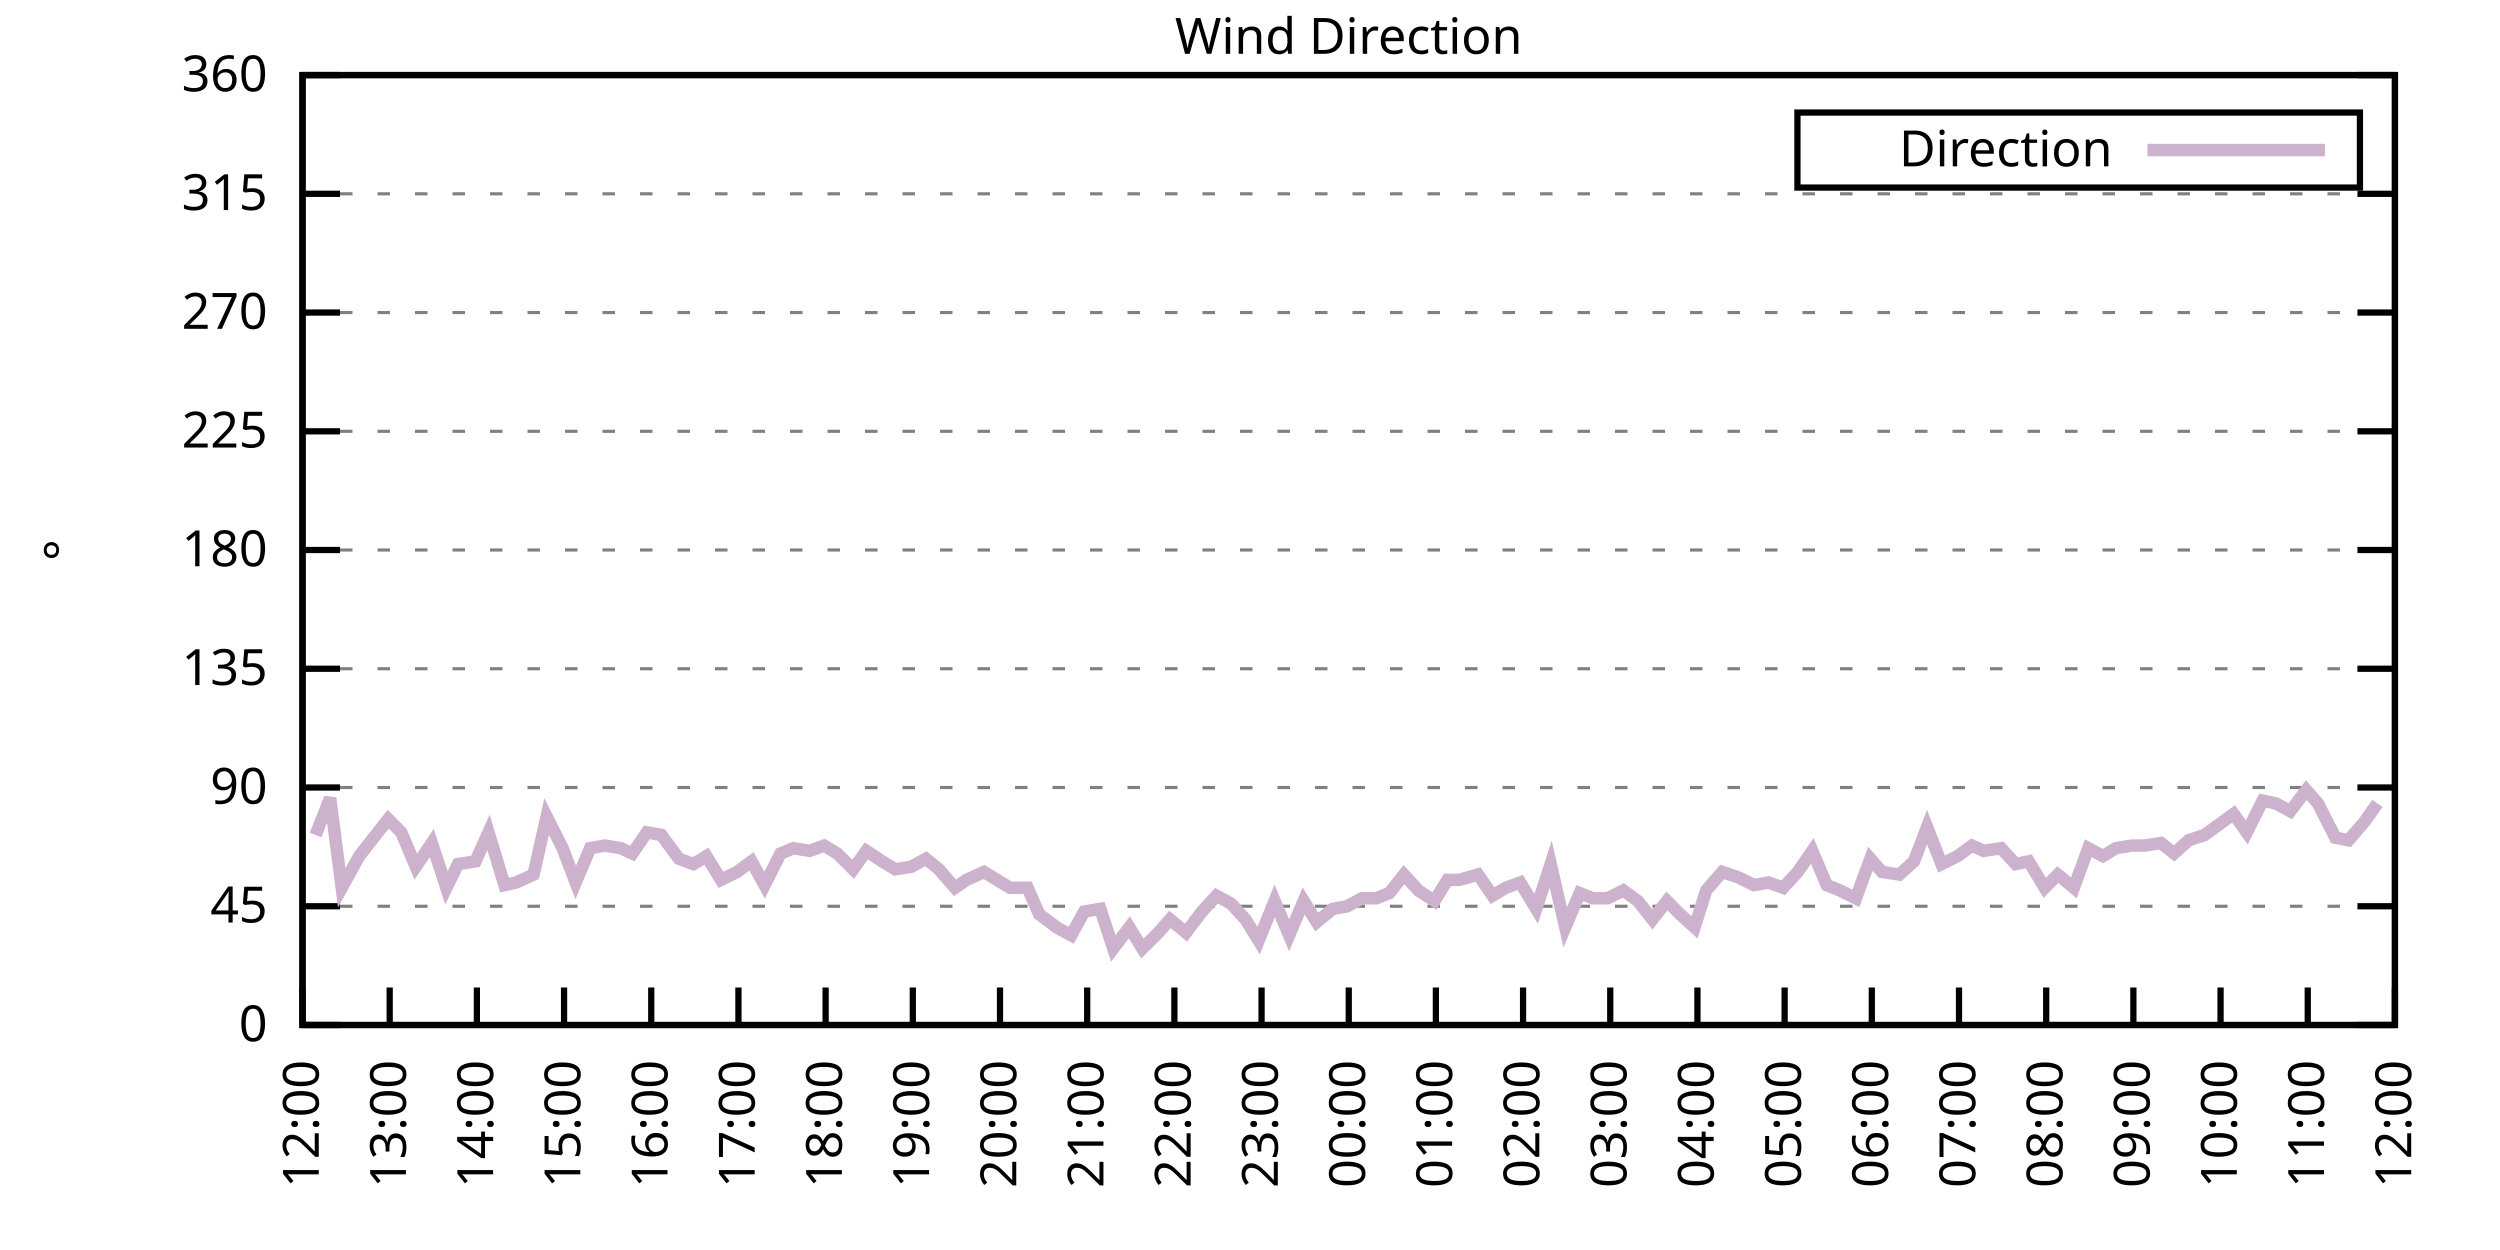
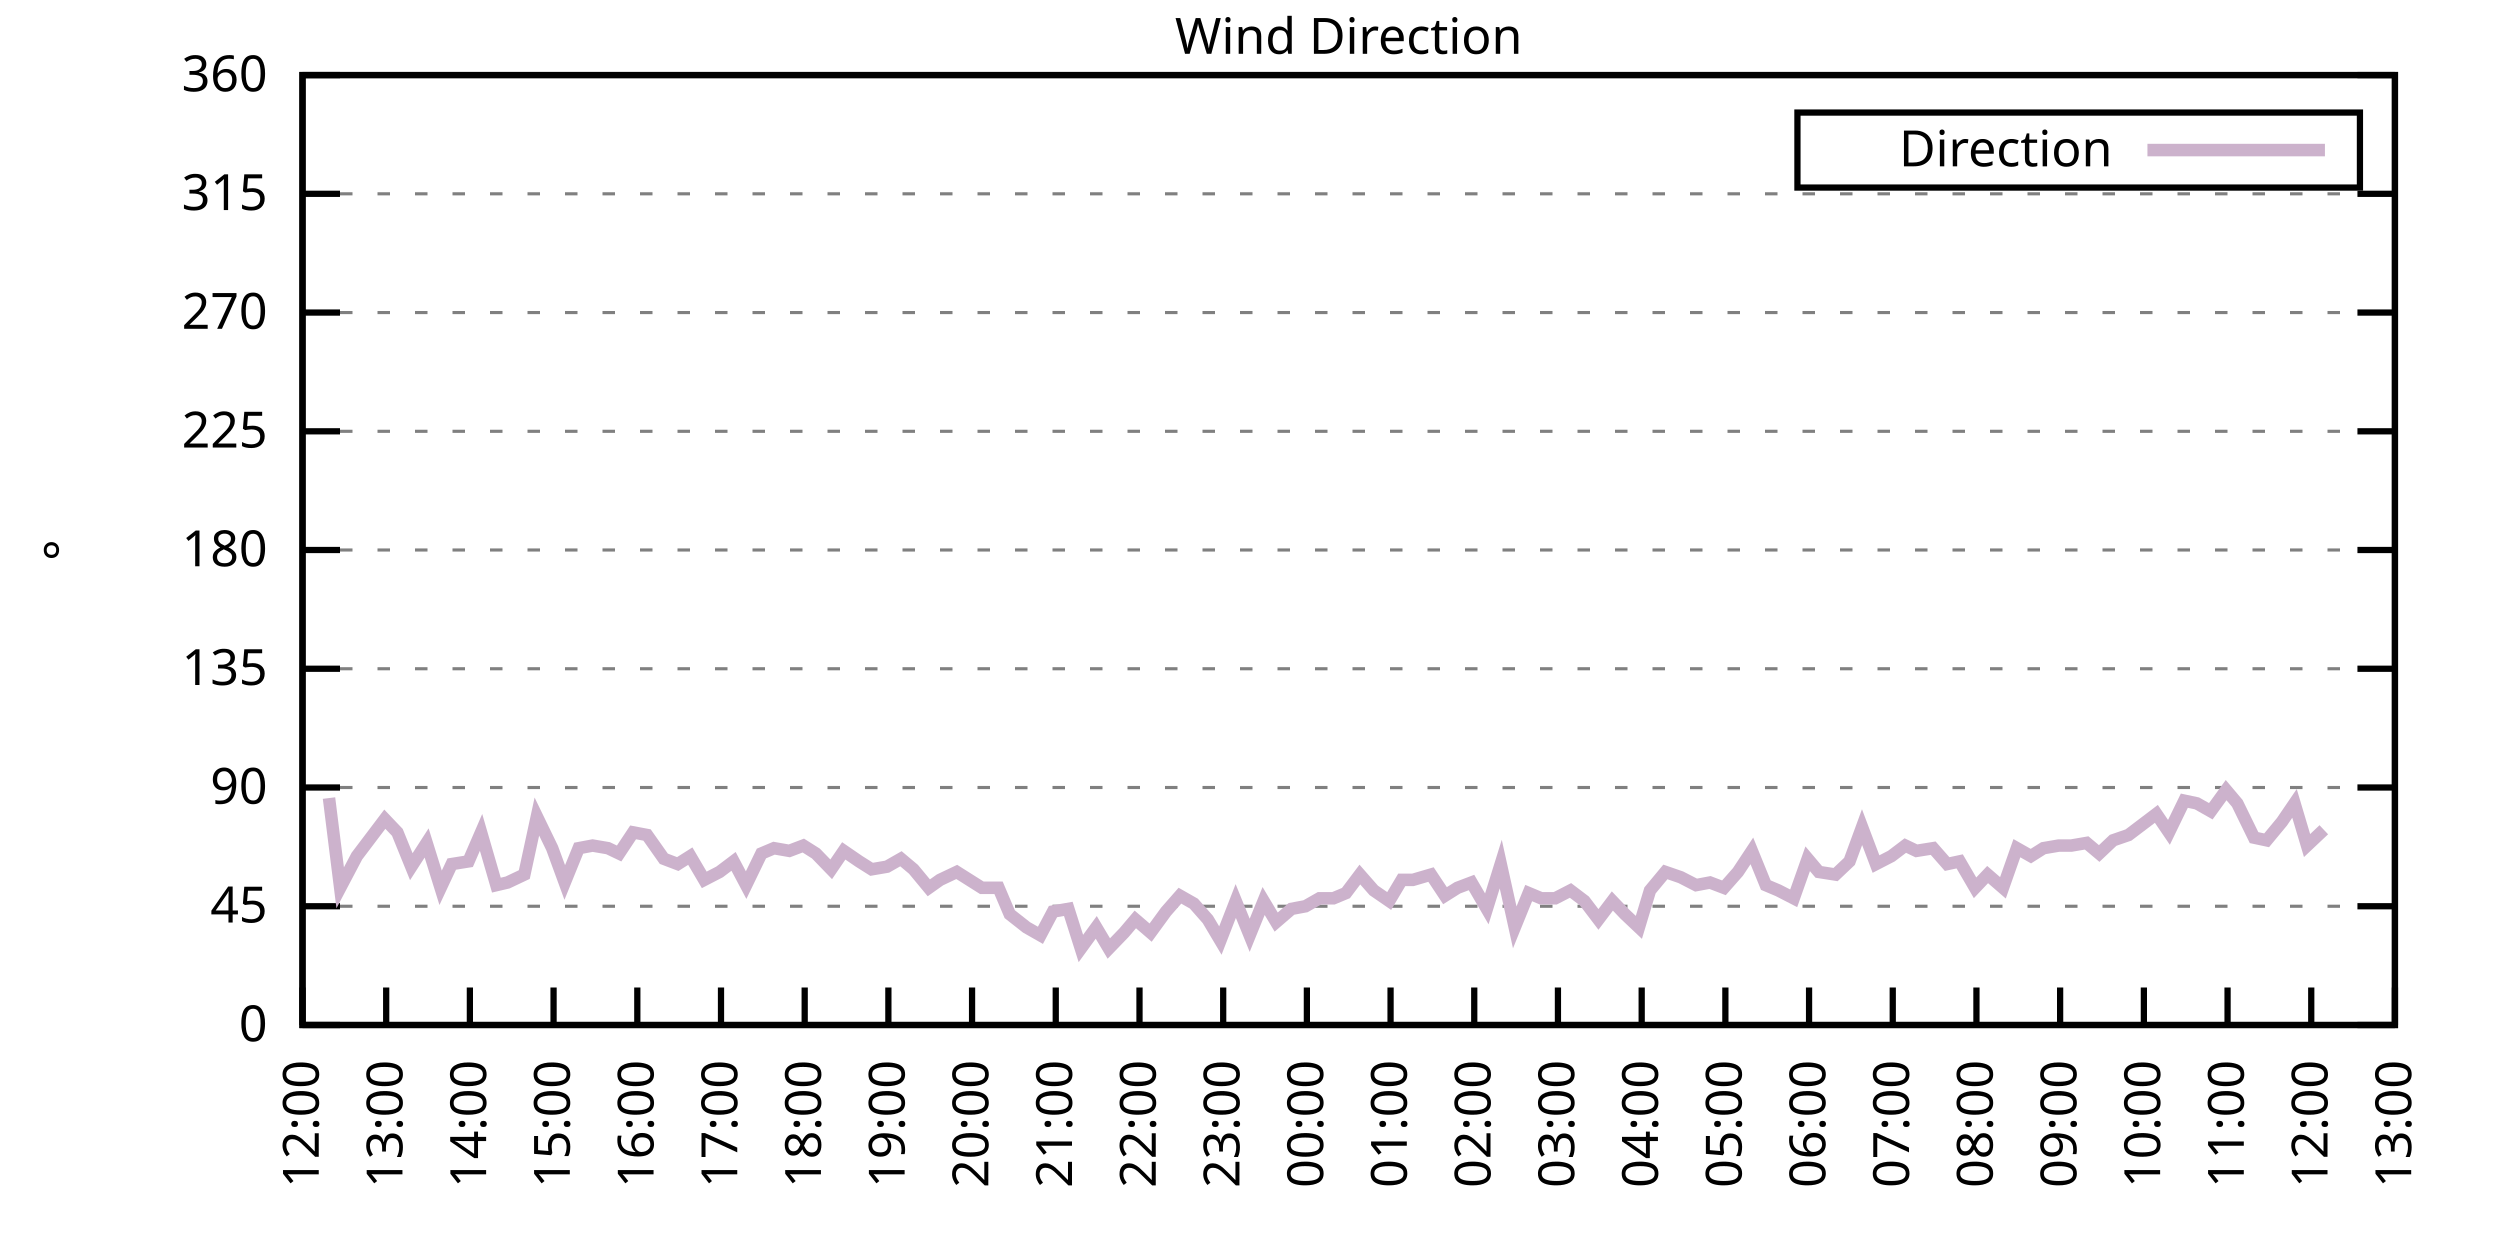
<svg xmlns="http://www.w3.org/2000/svg" xmlns:xlink="http://www.w3.org/1999/xlink" width="400" height="200" viewBox="0 0 400 200">
  <g id="gnuplot_canvas">
    <rect x="0" y="0" width="400" height="200" fill="none" />
    <defs>
      <circle id="gpDot" r="0.5" stroke-width="0.5" stroke="currentColor" />
      <path id="gpPt0" stroke-width="0.333" stroke="currentColor" d="M-1,0 h2 M0,-1 v2" />
      <path id="gpPt1" stroke-width="0.333" stroke="currentColor" d="M-1,-1 L1,1 M1,-1 L-1,1" />
      <path id="gpPt2" stroke-width="0.333" stroke="currentColor" d="M-1,0 L1,0 M0,-1 L0,1 M-1,-1 L1,1 M-1,1 L1,-1" />
      <rect id="gpPt3" stroke-width="0.333" stroke="currentColor" x="-1" y="-1" width="2" height="2" />
      <rect id="gpPt4" stroke-width="0.333" stroke="currentColor" fill="currentColor" x="-1" y="-1" width="2" height="2" />
      <circle id="gpPt5" stroke-width="0.333" stroke="currentColor" cx="0" cy="0" r="1" />
      <use xlink:href="#gpPt5" id="gpPt6" fill="currentColor" stroke="none" />
      <path id="gpPt7" stroke-width="0.333" stroke="currentColor" d="M0,-1.33 L-1.33,0.67 L1.33,0.67 z" />
      <use xlink:href="#gpPt7" id="gpPt8" fill="currentColor" stroke="none" />
      <use xlink:href="#gpPt7" id="gpPt9" stroke="currentColor" transform="rotate(180)" />
      <use xlink:href="#gpPt9" id="gpPt10" fill="currentColor" stroke="none" />
      <use xlink:href="#gpPt3" id="gpPt11" stroke="currentColor" transform="rotate(45)" />
      <use xlink:href="#gpPt11" id="gpPt12" fill="currentColor" stroke="none" />
      <path id="gpPt13" stroke-width="0.333" stroke="currentColor" d="M0,1.330 L1.265,0.411 L0.782,-1.067 L-0.782,-1.076 L-1.265,0.411 z" />
      <use xlink:href="#gpPt13" id="gpPt14" fill="currentColor" stroke="none" />
      <filter id="textbox" filterUnits="objectBoundingBox" x="0" y="0" height="1" width="1">
        <feFlood flood-color="white" flood-opacity="1" result="bgnd" />
        <feComposite in="SourceGraphic" in2="bgnd" operator="atop" />
      </filter>
      <filter id="greybox" filterUnits="objectBoundingBox" x="0" y="0" height="1" width="1">
        <feFlood flood-color="lightgrey" flood-opacity="1" result="grey" />
        <feComposite in="SourceGraphic" in2="grey" operator="atop" />
      </filter>
    </defs>
    <g fill="none" color="white" stroke="currentColor" stroke-width="1.00" stroke-linecap="butt" stroke-linejoin="miter">
</g>
    <g fill="none" color="black" stroke="currentColor" stroke-width="1.00" stroke-linecap="butt" stroke-linejoin="miter">
      <g stroke="none" shape-rendering="crispEdges">
        <polygon fill="rgb(255, 255, 255)" points="48.40,164.00 383.18,164.00 383.18,12.02 48.40,12.02 " />
      </g>
    </g>
    <g fill="none" color="black" stroke="currentColor" stroke-width="1.00" stroke-linecap="butt" stroke-linejoin="miter">
</g>
    <g fill="none" color="black" stroke="black" stroke-width="0.50" stroke-linecap="butt" stroke-linejoin="miter">
</g>
    <g fill="none" color="gray" stroke="currentColor" stroke-width="0.50" stroke-linecap="butt" stroke-linejoin="miter">
      <path stroke="gray" stroke-dasharray="2,4" class="gridline" d="M48.40,164.00 L383.19,164.00  " />
    </g>
    <g fill="none" color="gray" stroke="gray" stroke-width="1.00" stroke-linecap="butt" stroke-linejoin="miter">
</g>
    <g fill="none" color="black" stroke="currentColor" stroke-width="1.00" stroke-linecap="butt" stroke-linejoin="miter">
      <path stroke="black" d="M48.40,164.00 L54.40,164.00 M383.19,164.00 L377.19,164.00  " />
      <g transform="translate(42.80,166.60)" stroke="none" fill="black" font-family="Sans" font-size="8.00" text-anchor="end">
        <text>
          <tspan font-family="Sans"> 0</tspan>
        </text>
      </g>
    </g>
    <g fill="none" color="black" stroke="currentColor" stroke-width="1.00" stroke-linecap="butt" stroke-linejoin="miter">
</g>
    <g fill="none" color="black" stroke="black" stroke-width="0.50" stroke-linecap="butt" stroke-linejoin="miter">
</g>
    <g fill="none" color="gray" stroke="currentColor" stroke-width="0.50" stroke-linecap="butt" stroke-linejoin="miter">
      <path stroke="gray" stroke-dasharray="2,4" class="gridline" d="M48.40,145.00 L383.19,145.00  " />
    </g>
    <g fill="none" color="gray" stroke="gray" stroke-width="1.00" stroke-linecap="butt" stroke-linejoin="miter">
</g>
    <g fill="none" color="black" stroke="currentColor" stroke-width="1.00" stroke-linecap="butt" stroke-linejoin="miter">
      <path stroke="black" d="M48.40,145.00 L54.40,145.00 M383.19,145.00 L377.19,145.00  " />
      <g transform="translate(42.80,147.60)" stroke="none" fill="black" font-family="Sans" font-size="8.00" text-anchor="end">
        <text>
          <tspan font-family="Sans"> 45</tspan>
        </text>
      </g>
    </g>
    <g fill="none" color="black" stroke="currentColor" stroke-width="1.00" stroke-linecap="butt" stroke-linejoin="miter">
</g>
    <g fill="none" color="black" stroke="black" stroke-width="0.50" stroke-linecap="butt" stroke-linejoin="miter">
</g>
    <g fill="none" color="gray" stroke="currentColor" stroke-width="0.50" stroke-linecap="butt" stroke-linejoin="miter">
      <path stroke="gray" stroke-dasharray="2,4" class="gridline" d="M48.40,126.00 L383.19,126.00  " />
    </g>
    <g fill="none" color="gray" stroke="gray" stroke-width="1.00" stroke-linecap="butt" stroke-linejoin="miter">
</g>
    <g fill="none" color="black" stroke="currentColor" stroke-width="1.00" stroke-linecap="butt" stroke-linejoin="miter">
      <path stroke="black" d="M48.40,126.00 L54.40,126.00 M383.19,126.00 L377.19,126.00  " />
      <g transform="translate(42.80,128.60)" stroke="none" fill="black" font-family="Sans" font-size="8.00" text-anchor="end">
        <text>
          <tspan font-family="Sans"> 90</tspan>
        </text>
      </g>
    </g>
    <g fill="none" color="black" stroke="currentColor" stroke-width="1.00" stroke-linecap="butt" stroke-linejoin="miter">
</g>
    <g fill="none" color="black" stroke="black" stroke-width="0.50" stroke-linecap="butt" stroke-linejoin="miter">
</g>
    <g fill="none" color="gray" stroke="currentColor" stroke-width="0.50" stroke-linecap="butt" stroke-linejoin="miter">
      <path stroke="gray" stroke-dasharray="2,4" class="gridline" d="M48.40,107.00 L383.19,107.00  " />
    </g>
    <g fill="none" color="gray" stroke="gray" stroke-width="1.00" stroke-linecap="butt" stroke-linejoin="miter">
</g>
    <g fill="none" color="black" stroke="currentColor" stroke-width="1.00" stroke-linecap="butt" stroke-linejoin="miter">
      <path stroke="black" d="M48.40,107.00 L54.40,107.00 M383.19,107.00 L377.19,107.00  " />
      <g transform="translate(42.80,109.60)" stroke="none" fill="black" font-family="Sans" font-size="8.00" text-anchor="end">
        <text>
          <tspan font-family="Sans"> 135</tspan>
        </text>
      </g>
    </g>
    <g fill="none" color="black" stroke="currentColor" stroke-width="1.00" stroke-linecap="butt" stroke-linejoin="miter">
</g>
    <g fill="none" color="black" stroke="black" stroke-width="0.50" stroke-linecap="butt" stroke-linejoin="miter">
</g>
    <g fill="none" color="gray" stroke="currentColor" stroke-width="0.50" stroke-linecap="butt" stroke-linejoin="miter">
      <path stroke="gray" stroke-dasharray="2,4" class="gridline" d="M48.40,88.00 L383.19,88.00  " />
    </g>
    <g fill="none" color="gray" stroke="gray" stroke-width="1.00" stroke-linecap="butt" stroke-linejoin="miter">
</g>
    <g fill="none" color="black" stroke="currentColor" stroke-width="1.00" stroke-linecap="butt" stroke-linejoin="miter">
      <path stroke="black" d="M48.40,88.00 L54.40,88.00 M383.19,88.00 L377.19,88.00  " />
      <g transform="translate(42.80,90.60)" stroke="none" fill="black" font-family="Sans" font-size="8.00" text-anchor="end">
        <text>
          <tspan font-family="Sans"> 180</tspan>
        </text>
      </g>
    </g>
    <g fill="none" color="black" stroke="currentColor" stroke-width="1.00" stroke-linecap="butt" stroke-linejoin="miter">
</g>
    <g fill="none" color="black" stroke="black" stroke-width="0.50" stroke-linecap="butt" stroke-linejoin="miter">
</g>
    <g fill="none" color="gray" stroke="currentColor" stroke-width="0.50" stroke-linecap="butt" stroke-linejoin="miter">
      <path stroke="gray" stroke-dasharray="2,4" class="gridline" d="M48.40,69.01 L383.19,69.01  " />
    </g>
    <g fill="none" color="gray" stroke="gray" stroke-width="1.00" stroke-linecap="butt" stroke-linejoin="miter">
</g>
    <g fill="none" color="black" stroke="currentColor" stroke-width="1.00" stroke-linecap="butt" stroke-linejoin="miter">
      <path stroke="black" d="M48.40,69.01 L54.40,69.01 M383.19,69.01 L377.19,69.01  " />
      <g transform="translate(42.80,71.61)" stroke="none" fill="black" font-family="Sans" font-size="8.00" text-anchor="end">
        <text>
          <tspan font-family="Sans"> 225</tspan>
        </text>
      </g>
    </g>
    <g fill="none" color="black" stroke="currentColor" stroke-width="1.00" stroke-linecap="butt" stroke-linejoin="miter">
</g>
    <g fill="none" color="black" stroke="black" stroke-width="0.50" stroke-linecap="butt" stroke-linejoin="miter">
</g>
    <g fill="none" color="gray" stroke="currentColor" stroke-width="0.50" stroke-linecap="butt" stroke-linejoin="miter">
      <path stroke="gray" stroke-dasharray="2,4" class="gridline" d="M48.40,50.01 L383.19,50.01  " />
    </g>
    <g fill="none" color="gray" stroke="gray" stroke-width="1.00" stroke-linecap="butt" stroke-linejoin="miter">
</g>
    <g fill="none" color="black" stroke="currentColor" stroke-width="1.00" stroke-linecap="butt" stroke-linejoin="miter">
      <path stroke="black" d="M48.40,50.01 L54.40,50.01 M383.19,50.01 L377.19,50.01  " />
      <g transform="translate(42.80,52.61)" stroke="none" fill="black" font-family="Sans" font-size="8.00" text-anchor="end">
        <text>
          <tspan font-family="Sans"> 270</tspan>
        </text>
      </g>
    </g>
    <g fill="none" color="black" stroke="currentColor" stroke-width="1.00" stroke-linecap="butt" stroke-linejoin="miter">
</g>
    <g fill="none" color="black" stroke="black" stroke-width="0.50" stroke-linecap="butt" stroke-linejoin="miter">
</g>
    <g fill="none" color="gray" stroke="currentColor" stroke-width="0.50" stroke-linecap="butt" stroke-linejoin="miter">
      <path stroke="gray" stroke-dasharray="2,4" class="gridline" d="M48.40,31.01 L383.19,31.01  " />
    </g>
    <g fill="none" color="gray" stroke="gray" stroke-width="1.00" stroke-linecap="butt" stroke-linejoin="miter">
</g>
    <g fill="none" color="black" stroke="currentColor" stroke-width="1.00" stroke-linecap="butt" stroke-linejoin="miter">
      <path stroke="black" d="M48.40,31.01 L54.40,31.01 M383.19,31.01 L377.19,31.01  " />
      <g transform="translate(42.80,33.61)" stroke="none" fill="black" font-family="Sans" font-size="8.00" text-anchor="end">
        <text>
          <tspan font-family="Sans"> 315</tspan>
        </text>
      </g>
    </g>
    <g fill="none" color="black" stroke="currentColor" stroke-width="1.00" stroke-linecap="butt" stroke-linejoin="miter">
</g>
    <g fill="none" color="black" stroke="black" stroke-width="0.50" stroke-linecap="butt" stroke-linejoin="miter">
</g>
    <g fill="none" color="gray" stroke="currentColor" stroke-width="0.50" stroke-linecap="butt" stroke-linejoin="miter">
      <path stroke="gray" stroke-dasharray="2,4" class="gridline" d="M48.40,12.01 L383.19,12.01  " />
    </g>
    <g fill="none" color="gray" stroke="gray" stroke-width="1.00" stroke-linecap="butt" stroke-linejoin="miter">
</g>
    <g fill="none" color="black" stroke="currentColor" stroke-width="1.00" stroke-linecap="butt" stroke-linejoin="miter">
      <path stroke="black" d="M48.40,12.01 L54.40,12.01 M383.19,12.01 L377.19,12.01  " />
      <g transform="translate(42.80,14.61)" stroke="none" fill="black" font-family="Sans" font-size="8.00" text-anchor="end">
        <text>
          <tspan font-family="Sans"> 360</tspan>
        </text>
      </g>
    </g>
    <g fill="none" color="black" stroke="currentColor" stroke-width="1.00" stroke-linecap="butt" stroke-linejoin="miter">
      <path stroke="black" d="M48.40,164.00 L48.40,158.00  " />
      <g transform="translate(51.00,169.60) rotate(270.00)" stroke="none" fill="black" font-family="Sans" font-size="8.00" text-anchor="end">
        <text>
          <tspan font-family="Sans">12:00</tspan>
        </text>
      </g>
    </g>
    <g fill="none" color="black" stroke="currentColor" stroke-width="1.00" stroke-linecap="butt" stroke-linejoin="miter">
-       <path stroke="black" d="M62.35,164.00 L62.35,158.00  " />
-       <g transform="translate(64.95,169.60) rotate(270.00)" stroke="none" fill="black" font-family="Sans" font-size="8.00" text-anchor="end">
+       <path stroke="black" d="M61.79,164.00 L61.79,158.00  " />
+       <g transform="translate(64.39,169.60) rotate(270.00)" stroke="none" fill="black" font-family="Sans" font-size="8.00" text-anchor="end">
        <text>
          <tspan font-family="Sans">13:00</tspan>
        </text>
      </g>
    </g>
    <g fill="none" color="black" stroke="currentColor" stroke-width="1.00" stroke-linecap="butt" stroke-linejoin="miter">
-       <path stroke="black" d="M76.30,164.00 L76.30,158.00  " />
-       <g transform="translate(78.90,169.60) rotate(270.00)" stroke="none" fill="black" font-family="Sans" font-size="8.00" text-anchor="end">
+       <path stroke="black" d="M75.18,164.00 L75.18,158.00  " />
+       <g transform="translate(77.78,169.60) rotate(270.00)" stroke="none" fill="black" font-family="Sans" font-size="8.00" text-anchor="end">
        <text>
          <tspan font-family="Sans">14:00</tspan>
        </text>
      </g>
    </g>
    <g fill="none" color="black" stroke="currentColor" stroke-width="1.00" stroke-linecap="butt" stroke-linejoin="miter">
-       <path stroke="black" d="M90.25,164.00 L90.25,158.00  " />
-       <g transform="translate(92.85,169.60) rotate(270.00)" stroke="none" fill="black" font-family="Sans" font-size="8.00" text-anchor="end">
+       <path stroke="black" d="M88.57,164.00 L88.57,158.00  " />
+       <g transform="translate(91.17,169.60) rotate(270.00)" stroke="none" fill="black" font-family="Sans" font-size="8.00" text-anchor="end">
        <text>
          <tspan font-family="Sans">15:00</tspan>
        </text>
      </g>
    </g>
    <g fill="none" color="black" stroke="currentColor" stroke-width="1.00" stroke-linecap="butt" stroke-linejoin="miter">
-       <path stroke="black" d="M104.20,164.00 L104.20,158.00  " />
-       <g transform="translate(106.80,169.60) rotate(270.00)" stroke="none" fill="black" font-family="Sans" font-size="8.00" text-anchor="end">
+       <path stroke="black" d="M101.97,164.00 L101.97,158.00  " />
+       <g transform="translate(104.57,169.60) rotate(270.00)" stroke="none" fill="black" font-family="Sans" font-size="8.00" text-anchor="end">
        <text>
          <tspan font-family="Sans">16:00</tspan>
        </text>
      </g>
    </g>
    <g fill="none" color="black" stroke="currentColor" stroke-width="1.00" stroke-linecap="butt" stroke-linejoin="miter">
-       <path stroke="black" d="M118.15,164.00 L118.15,158.00  " />
-       <g transform="translate(120.75,169.60) rotate(270.00)" stroke="none" fill="black" font-family="Sans" font-size="8.00" text-anchor="end">
+       <path stroke="black" d="M115.36,164.00 L115.36,158.00  " />
+       <g transform="translate(117.96,169.60) rotate(270.00)" stroke="none" fill="black" font-family="Sans" font-size="8.00" text-anchor="end">
        <text>
          <tspan font-family="Sans">17:00</tspan>
        </text>
      </g>
    </g>
    <g fill="none" color="black" stroke="currentColor" stroke-width="1.00" stroke-linecap="butt" stroke-linejoin="miter">
-       <path stroke="black" d="M132.10,164.00 L132.10,158.00  " />
-       <g transform="translate(134.70,169.60) rotate(270.00)" stroke="none" fill="black" font-family="Sans" font-size="8.00" text-anchor="end">
+       <path stroke="black" d="M128.75,164.00 L128.75,158.00  " />
+       <g transform="translate(131.35,169.60) rotate(270.00)" stroke="none" fill="black" font-family="Sans" font-size="8.00" text-anchor="end">
        <text>
          <tspan font-family="Sans">18:00</tspan>
        </text>
      </g>
    </g>
    <g fill="none" color="black" stroke="currentColor" stroke-width="1.00" stroke-linecap="butt" stroke-linejoin="miter">
-       <path stroke="black" d="M146.05,164.00 L146.05,158.00  " />
-       <g transform="translate(148.65,169.60) rotate(270.00)" stroke="none" fill="black" font-family="Sans" font-size="8.00" text-anchor="end">
+       <path stroke="black" d="M142.14,164.00 L142.14,158.00  " />
+       <g transform="translate(144.74,169.60) rotate(270.00)" stroke="none" fill="black" font-family="Sans" font-size="8.00" text-anchor="end">
        <text>
          <tspan font-family="Sans">19:00</tspan>
        </text>
      </g>
    </g>
    <g fill="none" color="black" stroke="currentColor" stroke-width="1.00" stroke-linecap="butt" stroke-linejoin="miter">
-       <path stroke="black" d="M160.00,164.00 L160.00,158.00  " />
-       <g transform="translate(162.60,169.60) rotate(270.00)" stroke="none" fill="black" font-family="Sans" font-size="8.00" text-anchor="end">
+       <path stroke="black" d="M155.53,164.00 L155.53,158.00  " />
+       <g transform="translate(158.13,169.60) rotate(270.00)" stroke="none" fill="black" font-family="Sans" font-size="8.00" text-anchor="end">
        <text>
          <tspan font-family="Sans">20:00</tspan>
        </text>
      </g>
    </g>
    <g fill="none" color="black" stroke="currentColor" stroke-width="1.00" stroke-linecap="butt" stroke-linejoin="miter">
-       <path stroke="black" d="M173.95,164.00 L173.95,158.00  " />
-       <g transform="translate(176.55,169.60) rotate(270.00)" stroke="none" fill="black" font-family="Sans" font-size="8.00" text-anchor="end">
+       <path stroke="black" d="M168.92,164.00 L168.92,158.00  " />
+       <g transform="translate(171.52,169.60) rotate(270.00)" stroke="none" fill="black" font-family="Sans" font-size="8.00" text-anchor="end">
        <text>
          <tspan font-family="Sans">21:00</tspan>
        </text>
      </g>
    </g>
    <g fill="none" color="black" stroke="currentColor" stroke-width="1.00" stroke-linecap="butt" stroke-linejoin="miter">
-       <path stroke="black" d="M187.90,164.00 L187.90,158.00  " />
-       <g transform="translate(190.50,169.60) rotate(270.00)" stroke="none" fill="black" font-family="Sans" font-size="8.00" text-anchor="end">
+       <path stroke="black" d="M182.32,164.00 L182.32,158.00  " />
+       <g transform="translate(184.92,169.60) rotate(270.00)" stroke="none" fill="black" font-family="Sans" font-size="8.00" text-anchor="end">
        <text>
          <tspan font-family="Sans">22:00</tspan>
        </text>
      </g>
    </g>
    <g fill="none" color="black" stroke="currentColor" stroke-width="1.00" stroke-linecap="butt" stroke-linejoin="miter">
-       <path stroke="black" d="M201.85,164.00 L201.85,158.00  " />
-       <g transform="translate(204.45,169.60) rotate(270.00)" stroke="none" fill="black" font-family="Sans" font-size="8.00" text-anchor="end">
+       <path stroke="black" d="M195.71,164.00 L195.71,158.00  " />
+       <g transform="translate(198.31,169.60) rotate(270.00)" stroke="none" fill="black" font-family="Sans" font-size="8.00" text-anchor="end">
        <text>
          <tspan font-family="Sans">23:00</tspan>
        </text>
      </g>
    </g>
    <g fill="none" color="black" stroke="currentColor" stroke-width="1.00" stroke-linecap="butt" stroke-linejoin="miter">
-       <path stroke="black" d="M215.80,164.00 L215.80,158.00  " />
-       <g transform="translate(218.40,169.60) rotate(270.00)" stroke="none" fill="black" font-family="Sans" font-size="8.00" text-anchor="end">
+       <path stroke="black" d="M209.10,164.00 L209.10,158.00  " />
+       <g transform="translate(211.70,169.60) rotate(270.00)" stroke="none" fill="black" font-family="Sans" font-size="8.00" text-anchor="end">
        <text>
          <tspan font-family="Sans">00:00</tspan>
        </text>
      </g>
    </g>
    <g fill="none" color="black" stroke="currentColor" stroke-width="1.00" stroke-linecap="butt" stroke-linejoin="miter">
-       <path stroke="black" d="M229.74,164.00 L229.74,158.00  " />
-       <g transform="translate(232.34,169.60) rotate(270.00)" stroke="none" fill="black" font-family="Sans" font-size="8.00" text-anchor="end">
+       <path stroke="black" d="M222.49,164.00 L222.49,158.00  " />
+       <g transform="translate(225.09,169.60) rotate(270.00)" stroke="none" fill="black" font-family="Sans" font-size="8.00" text-anchor="end">
        <text>
          <tspan font-family="Sans">01:00</tspan>
        </text>
      </g>
    </g>
    <g fill="none" color="black" stroke="currentColor" stroke-width="1.00" stroke-linecap="butt" stroke-linejoin="miter">
-       <path stroke="black" d="M243.69,164.00 L243.69,158.00  " />
-       <g transform="translate(246.29,169.60) rotate(270.00)" stroke="none" fill="black" font-family="Sans" font-size="8.00" text-anchor="end">
+       <path stroke="black" d="M235.88,164.00 L235.88,158.00  " />
+       <g transform="translate(238.48,169.60) rotate(270.00)" stroke="none" fill="black" font-family="Sans" font-size="8.00" text-anchor="end">
        <text>
          <tspan font-family="Sans">02:00</tspan>
        </text>
      </g>
    </g>
    <g fill="none" color="black" stroke="currentColor" stroke-width="1.00" stroke-linecap="butt" stroke-linejoin="miter">
-       <path stroke="black" d="M257.64,164.00 L257.64,158.00  " />
-       <g transform="translate(260.24,169.60) rotate(270.00)" stroke="none" fill="black" font-family="Sans" font-size="8.00" text-anchor="end">
+       <path stroke="black" d="M249.27,164.00 L249.27,158.00  " />
+       <g transform="translate(251.87,169.60) rotate(270.00)" stroke="none" fill="black" font-family="Sans" font-size="8.00" text-anchor="end">
        <text>
          <tspan font-family="Sans">03:00</tspan>
        </text>
      </g>
    </g>
    <g fill="none" color="black" stroke="currentColor" stroke-width="1.00" stroke-linecap="butt" stroke-linejoin="miter">
-       <path stroke="black" d="M271.59,164.00 L271.59,158.00  " />
-       <g transform="translate(274.19,169.60) rotate(270.00)" stroke="none" fill="black" font-family="Sans" font-size="8.00" text-anchor="end">
+       <path stroke="black" d="M262.67,164.00 L262.67,158.00  " />
+       <g transform="translate(265.27,169.60) rotate(270.00)" stroke="none" fill="black" font-family="Sans" font-size="8.00" text-anchor="end">
        <text>
          <tspan font-family="Sans">04:00</tspan>
        </text>
      </g>
    </g>
    <g fill="none" color="black" stroke="currentColor" stroke-width="1.00" stroke-linecap="butt" stroke-linejoin="miter">
-       <path stroke="black" d="M285.54,164.00 L285.54,158.00  " />
-       <g transform="translate(288.14,169.60) rotate(270.00)" stroke="none" fill="black" font-family="Sans" font-size="8.00" text-anchor="end">
+       <path stroke="black" d="M276.06,164.00 L276.06,158.00  " />
+       <g transform="translate(278.66,169.60) rotate(270.00)" stroke="none" fill="black" font-family="Sans" font-size="8.00" text-anchor="end">
        <text>
          <tspan font-family="Sans">05:00</tspan>
        </text>
      </g>
    </g>
    <g fill="none" color="black" stroke="currentColor" stroke-width="1.00" stroke-linecap="butt" stroke-linejoin="miter">
-       <path stroke="black" d="M299.49,164.00 L299.49,158.00  " />
-       <g transform="translate(302.09,169.60) rotate(270.00)" stroke="none" fill="black" font-family="Sans" font-size="8.00" text-anchor="end">
+       <path stroke="black" d="M289.45,164.00 L289.45,158.00  " />
+       <g transform="translate(292.05,169.60) rotate(270.00)" stroke="none" fill="black" font-family="Sans" font-size="8.00" text-anchor="end">
        <text>
          <tspan font-family="Sans">06:00</tspan>
        </text>
      </g>
    </g>
    <g fill="none" color="black" stroke="currentColor" stroke-width="1.00" stroke-linecap="butt" stroke-linejoin="miter">
-       <path stroke="black" d="M313.44,164.00 L313.44,158.00  " />
-       <g transform="translate(316.04,169.60) rotate(270.00)" stroke="none" fill="black" font-family="Sans" font-size="8.00" text-anchor="end">
+       <path stroke="black" d="M302.84,164.00 L302.84,158.00  " />
+       <g transform="translate(305.44,169.60) rotate(270.00)" stroke="none" fill="black" font-family="Sans" font-size="8.00" text-anchor="end">
        <text>
          <tspan font-family="Sans">07:00</tspan>
        </text>
      </g>
    </g>
    <g fill="none" color="black" stroke="currentColor" stroke-width="1.00" stroke-linecap="butt" stroke-linejoin="miter">
-       <path stroke="black" d="M327.39,164.00 L327.39,158.00  " />
-       <g transform="translate(329.99,169.60) rotate(270.00)" stroke="none" fill="black" font-family="Sans" font-size="8.00" text-anchor="end">
+       <path stroke="black" d="M316.23,164.00 L316.23,158.00  " />
+       <g transform="translate(318.83,169.60) rotate(270.00)" stroke="none" fill="black" font-family="Sans" font-size="8.00" text-anchor="end">
        <text>
          <tspan font-family="Sans">08:00</tspan>
        </text>
      </g>
    </g>
    <g fill="none" color="black" stroke="currentColor" stroke-width="1.00" stroke-linecap="butt" stroke-linejoin="miter">
-       <path stroke="black" d="M341.34,164.00 L341.34,158.00  " />
-       <g transform="translate(343.94,169.60) rotate(270.00)" stroke="none" fill="black" font-family="Sans" font-size="8.00" text-anchor="end">
+       <path stroke="black" d="M329.62,164.00 L329.62,158.00  " />
+       <g transform="translate(332.22,169.60) rotate(270.00)" stroke="none" fill="black" font-family="Sans" font-size="8.00" text-anchor="end">
        <text>
          <tspan font-family="Sans">09:00</tspan>
        </text>
      </g>
    </g>
    <g fill="none" color="black" stroke="currentColor" stroke-width="1.00" stroke-linecap="butt" stroke-linejoin="miter">
-       <path stroke="black" d="M355.29,164.00 L355.29,158.00  " />
-       <g transform="translate(357.89,169.60) rotate(270.00)" stroke="none" fill="black" font-family="Sans" font-size="8.00" text-anchor="end">
+       <path stroke="black" d="M343.02,164.00 L343.02,158.00  " />
+       <g transform="translate(345.62,169.60) rotate(270.00)" stroke="none" fill="black" font-family="Sans" font-size="8.00" text-anchor="end">
        <text>
          <tspan font-family="Sans">10:00</tspan>
        </text>
      </g>
    </g>
    <g fill="none" color="black" stroke="currentColor" stroke-width="1.00" stroke-linecap="butt" stroke-linejoin="miter">
-       <path stroke="black" d="M369.24,164.00 L369.24,158.00  " />
-       <g transform="translate(371.84,169.60) rotate(270.00)" stroke="none" fill="black" font-family="Sans" font-size="8.00" text-anchor="end">
+       <path stroke="black" d="M356.41,164.00 L356.41,158.00  " />
+       <g transform="translate(359.01,169.60) rotate(270.00)" stroke="none" fill="black" font-family="Sans" font-size="8.00" text-anchor="end">
        <text>
          <tspan font-family="Sans">11:00</tspan>
+         </text>
+       </g>
+     </g>
+     <g fill="none" color="black" stroke="currentColor" stroke-width="1.00" stroke-linecap="butt" stroke-linejoin="miter">
+       <path stroke="black" d="M369.80,164.00 L369.80,158.00  " />
+       <g transform="translate(372.40,169.60) rotate(270.00)" stroke="none" fill="black" font-family="Sans" font-size="8.00" text-anchor="end">
+         <text>
+           <tspan font-family="Sans">12:00</tspan>
        </text>
      </g>
    </g>
    <g fill="none" color="black" stroke="currentColor" stroke-width="1.00" stroke-linecap="butt" stroke-linejoin="miter">
      <path stroke="black" d="M383.19,164.00 L383.19,158.00  " />
      <g transform="translate(385.79,169.60) rotate(270.00)" stroke="none" fill="black" font-family="Sans" font-size="8.00" text-anchor="end">
        <text>
-           <tspan font-family="Sans">12:00</tspan>
+           <tspan font-family="Sans">13:00</tspan>
        </text>
      </g>
    </g>
    <g fill="none" color="black" stroke="currentColor" stroke-width="1.00" stroke-linecap="butt" stroke-linejoin="miter">
</g>
    <g fill="none" color="black" stroke="currentColor" stroke-width="1.00" stroke-linecap="butt" stroke-linejoin="miter">
      <path stroke="black" d="M48.40,12.01 L48.40,164.00 L383.19,164.00 L383.19,12.01 L48.40,12.01 Z  " />
    </g>
    <g fill="none" color="black" stroke="currentColor" stroke-width="1.00" stroke-linecap="butt" stroke-linejoin="miter">
</g>
    <g fill="none" color="black" stroke="currentColor" stroke-width="1.00" stroke-linecap="butt" stroke-linejoin="miter">
      <path stroke="black" d="M287.59,30.01 L287.59,18.01 L377.59,18.01 L377.59,30.01 L287.59,30.01 Z  " />
    </g>
    <g id="Wind_direction_plot_1">
      <g fill="none" color="white" stroke="black" stroke-width="2.00" stroke-linecap="butt" stroke-linejoin="miter">
</g>
      <g fill="none" color="black" stroke="currentColor" stroke-width="2.00" stroke-linecap="butt" stroke-linejoin="miter">
        <g transform="translate(337.99,26.61)" stroke="none" fill="black" font-family="Sans" font-size="8.00" text-anchor="end">
          <text>
            <tspan font-family="Sans">Direction</tspan>
          </text>
        </g>
      </g>
      <g fill="none" color="black" stroke="currentColor" stroke-width="2.00" stroke-linecap="butt" stroke-linejoin="miter">
-         <path stroke="rgb(204, 178, 204)" d="M343.59,24.01 L371.99,24.01 M50.49,133.60 L52.82,127.69 L54.68,142.05 L57.47,136.98 L59.79,134.02 L62.12,131.07   L64.21,133.18 L66.53,138.67 L69.09,134.87 L71.42,142.05 L73.28,138.25 L76.07,137.82 L78.16,133.18 L80.72,141.62   L82.58,141.20 L85.37,139.93 L87.46,130.65 L90.02,135.71 L92.11,141.20 L94.43,135.71 L96.76,135.29 L99.32,135.71   L101.18,136.56 L103.50,133.18 L105.83,133.60 L108.62,137.40 L110.94,138.25 L113.03,136.98 L115.36,140.78 L117.92,139.51   L120.24,137.82 L122.33,141.62 L124.89,136.56 L126.98,135.71 L129.54,136.14 L131.87,135.29 L133.96,136.56 L136.51,139.09   L138.61,136.14 L141.16,137.82 L143.26,139.09 L145.81,138.67 L148.14,137.40 L150.23,139.09 L152.79,142.05 L154.65,140.78   L157.44,139.51 L159.53,140.78 L161.62,142.05 L164.41,142.05 L166.27,146.27 L169.06,148.38 L171.39,149.65 L173.48,145.85   L176.04,145.42 L178.13,151.76 L180.69,148.38 L182.78,151.76 L185.34,149.22 L187.20,147.11 L189.76,149.22 L192.31,145.85   L194.64,143.31 L196.96,144.58 L199.29,147.11 L201.38,150.49 L203.94,144.16 L206.26,149.65 L208.59,144.16 L210.68,147.53   L213.24,145.42 L215.56,145.00 L217.89,143.73 L220.21,143.73 L222.30,142.89 L224.63,139.93 L226.95,142.47 L229.51,144.16   L231.60,140.78 L233.46,140.78 L236.49,139.93 L238.81,143.31 L240.90,142.05 L243.23,141.20 L245.79,145.42 L248.11,138.25   L250.44,148.38 L252.76,142.89 L254.85,143.73 L257.18,143.73 L259.74,142.47 L262.06,144.16 L264.39,147.11 L266.71,144.16   L268.80,146.27 L271.13,148.38 L272.99,142.47 L275.55,139.51 L278.10,140.36 L280.66,141.62 L282.99,141.20 L285.31,142.05   L287.64,139.51 L289.96,136.14 L292.29,141.62 L294.38,142.47 L296.94,143.73 L299.26,137.40 L301.12,139.51 L303.91,139.93   L306.23,137.82 L308.33,132.34 L310.65,138.25 L313.21,136.98 L315.53,135.29 L317.39,136.14 L320.18,135.71 L322.51,138.25   L324.60,137.82 L327.16,142.05 L329.25,139.93 L331.81,142.05 L334.13,135.71 L336.46,136.98 L338.55,135.71 L341.11,135.29   L343.20,135.29 L345.76,134.87 L347.85,136.56 L350.18,134.45 L352.73,133.60 L355.06,131.91 L357.38,130.22 L359.48,133.18   L362.03,128.11 L364.13,128.54 L366.45,129.80 L369.01,126.42 L370.87,128.54 L373.66,134.02 L375.75,134.45 L378.31,131.49   L380.40,128.54  " />
+         <path stroke="rgb(204, 178, 204)" d="M343.59,24.01 L371.99,24.01 M52.64,127.69 L54.43,142.05 L57.10,136.98 L59.34,134.02 L61.57,131.07 L63.58,133.18   L65.81,138.67 L68.26,134.87 L70.50,142.05 L72.28,138.25 L74.96,137.82 L76.97,133.18 L79.42,141.62 L81.21,141.20   L83.89,139.93 L85.90,130.65 L88.35,135.71 L90.36,141.20 L92.59,135.71 L94.82,135.29 L97.28,135.71 L99.06,136.56   L101.30,133.18 L103.53,133.60 L106.21,137.40 L108.44,138.25 L110.45,136.98 L112.68,140.78 L115.13,139.51 L117.37,137.82   L119.38,141.62 L121.83,136.56 L123.84,135.71 L126.29,136.14 L128.53,135.29 L130.54,136.56 L132.99,139.09 L135.00,136.14   L137.45,137.82 L139.46,139.09 L141.92,138.67 L144.15,137.40 L146.16,139.09 L148.61,142.05 L150.40,140.78 L153.08,139.51   L155.09,140.78 L157.10,142.05 L159.77,142.05 L161.56,146.27 L164.24,148.38 L166.47,149.65 L168.48,145.85 L170.93,145.42   L172.94,151.76 L175.40,148.38 L177.41,151.76 L179.86,149.22 L181.65,147.11 L184.10,149.22 L186.56,145.85 L188.79,143.31   L191.02,144.58 L193.25,147.11 L195.26,150.49 L197.72,144.16 L199.95,149.65 L202.18,144.16 L204.19,147.53 L206.64,145.42   L208.88,145.00 L211.11,143.73 L213.34,143.73 L215.35,142.89 L217.58,139.93 L219.81,142.47 L222.27,144.16 L224.28,140.78   L226.06,140.78 L228.96,139.93 L231.20,143.31 L233.20,142.05 L235.44,141.20 L237.89,145.42 L240.12,138.25 L242.36,148.38   L244.59,142.89 L246.60,143.73 L248.83,143.73 L251.28,142.47 L253.51,144.16 L255.75,147.11 L257.98,144.16 L259.99,146.27   L262.22,148.38 L264.00,142.47 L266.46,139.51 L268.92,140.36 L271.37,141.62 L273.60,141.20 L275.83,142.05 L278.07,139.51   L280.30,136.14 L282.53,141.62 L284.54,142.47 L286.99,143.73 L289.23,137.40 L291.01,139.51 L293.69,139.93 L295.92,137.82   L297.93,132.34 L300.16,138.25 L302.62,136.98 L304.85,135.29 L306.63,136.14 L309.31,135.71 L311.54,138.25 L313.55,137.82   L316.01,142.05 L318.02,139.93 L320.47,142.05 L322.70,135.71 L324.94,136.98 L326.95,135.71 L329.40,135.29 L331.41,135.29   L333.86,134.87 L335.87,136.56 L338.10,134.45 L340.56,133.60 L342.79,131.91 L345.02,130.22 L347.03,133.18 L349.49,128.11   L351.50,128.54 L353.73,129.80 L356.18,126.42 L357.97,128.54 L360.65,134.02 L362.66,134.45 L365.11,131.49 L367.12,128.54   L369.13,135.29 L371.81,132.76  " />
      </g>
    </g>
    <g fill="none" color="black" stroke="currentColor" stroke-width="2.00" stroke-linecap="butt" stroke-linejoin="miter">
</g>
    <g fill="none" color="black" stroke="black" stroke-width="1.00" stroke-linecap="butt" stroke-linejoin="miter">
</g>
    <g fill="none" color="black" stroke="currentColor" stroke-width="1.00" stroke-linecap="butt" stroke-linejoin="miter">
      <path stroke="black" d="M48.40,12.01 L48.40,164.00 L383.19,164.00 L383.19,12.01 L48.40,12.01 Z  " />
      <g transform="translate(12.80,88.01) rotate(270.00)" stroke="none" fill="black" font-family="Sans" font-size="8.00" text-anchor="middle">
        <text>
          <tspan font-family="Sans">°</tspan>
        </text>
      </g>
    </g>
    <g fill="none" color="black" stroke="currentColor" stroke-width="1.00" stroke-linecap="butt" stroke-linejoin="miter">
</g>
    <g fill="none" color="black" stroke="currentColor" stroke-width="1.00" stroke-linecap="butt" stroke-linejoin="miter">
      <g transform="translate(215.79,8.61)" stroke="none" fill="black" font-family="Sans" font-size="8.00" text-anchor="middle">
        <text>
          <tspan font-family="Sans">Wind Direction</tspan>
        </text>
      </g>
    </g>
    <g fill="none" color="black" stroke="currentColor" stroke-width="1.00" stroke-linecap="butt" stroke-linejoin="miter">
</g>
  </g>
</svg>
